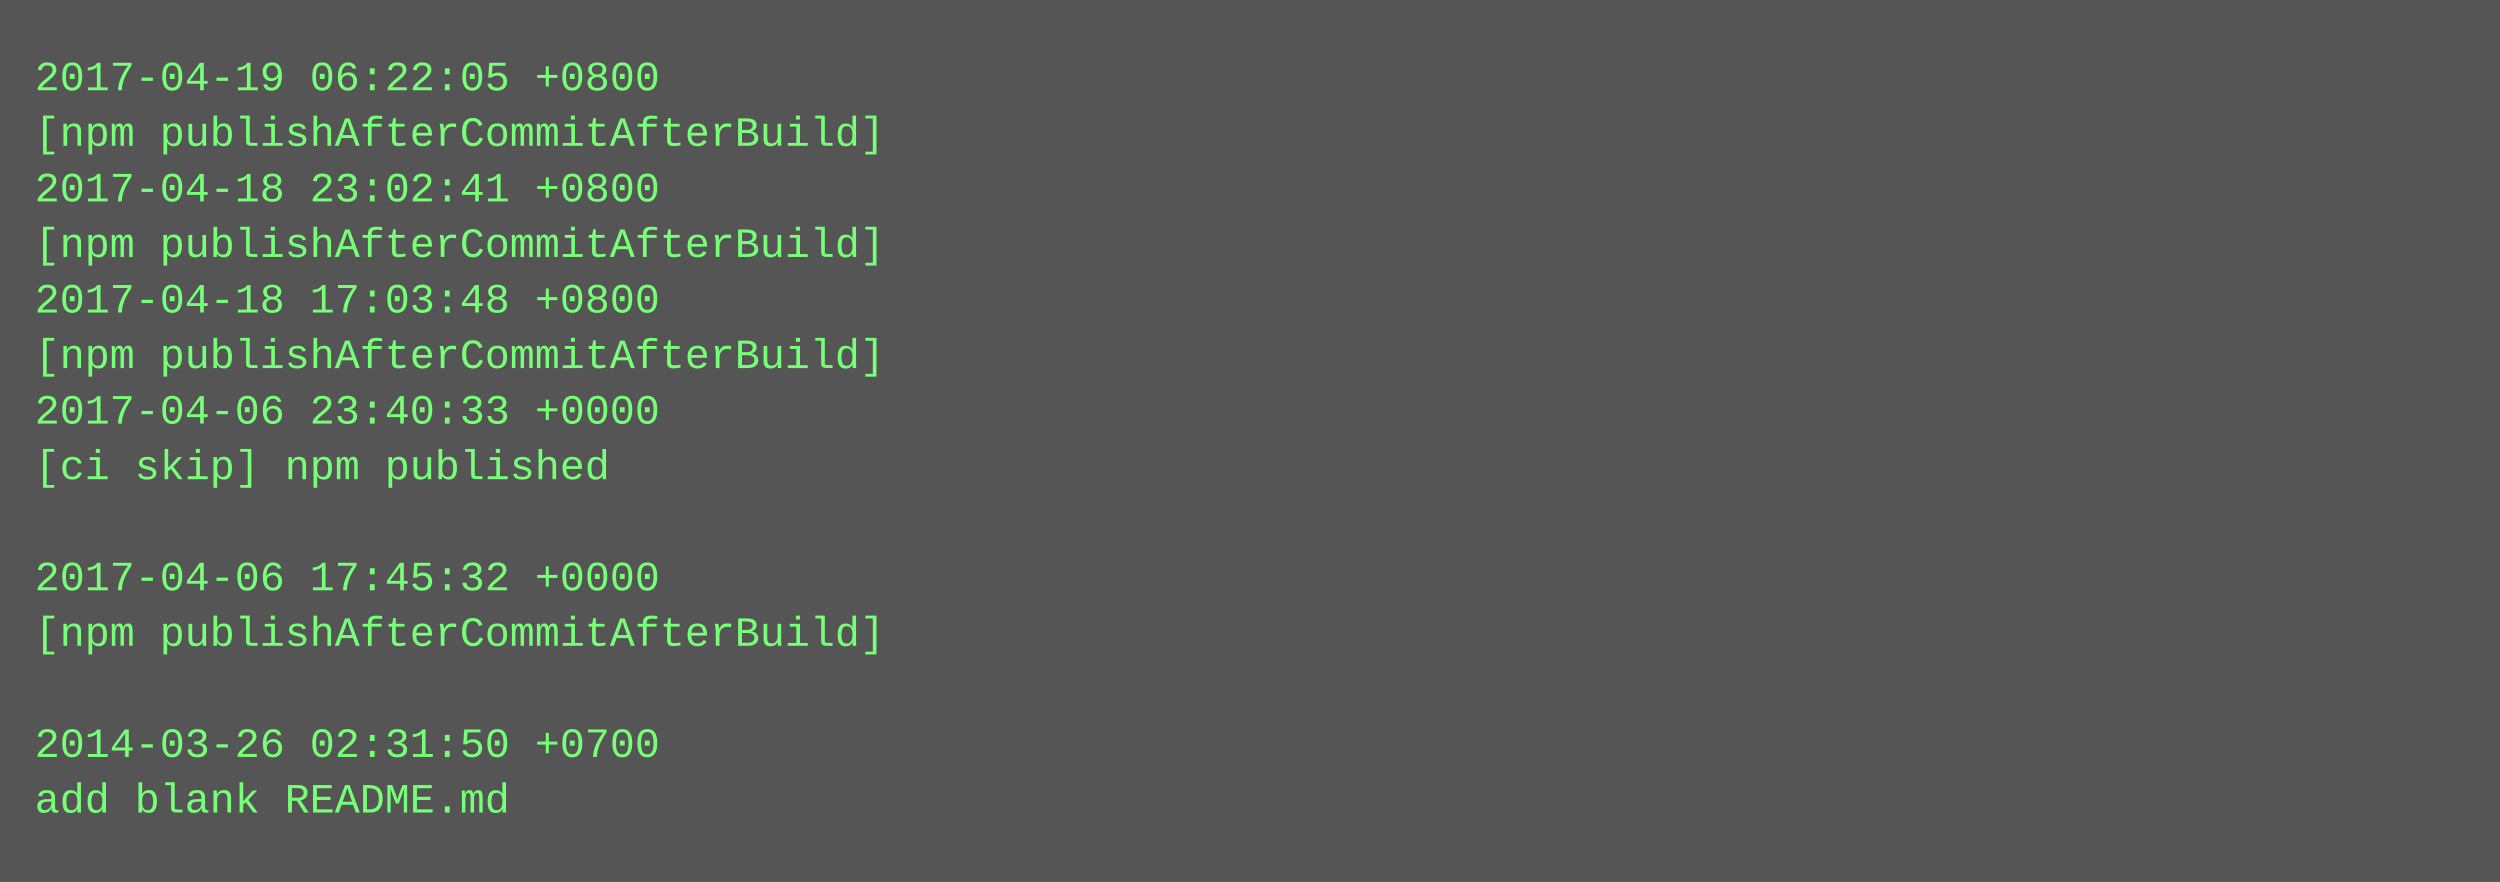
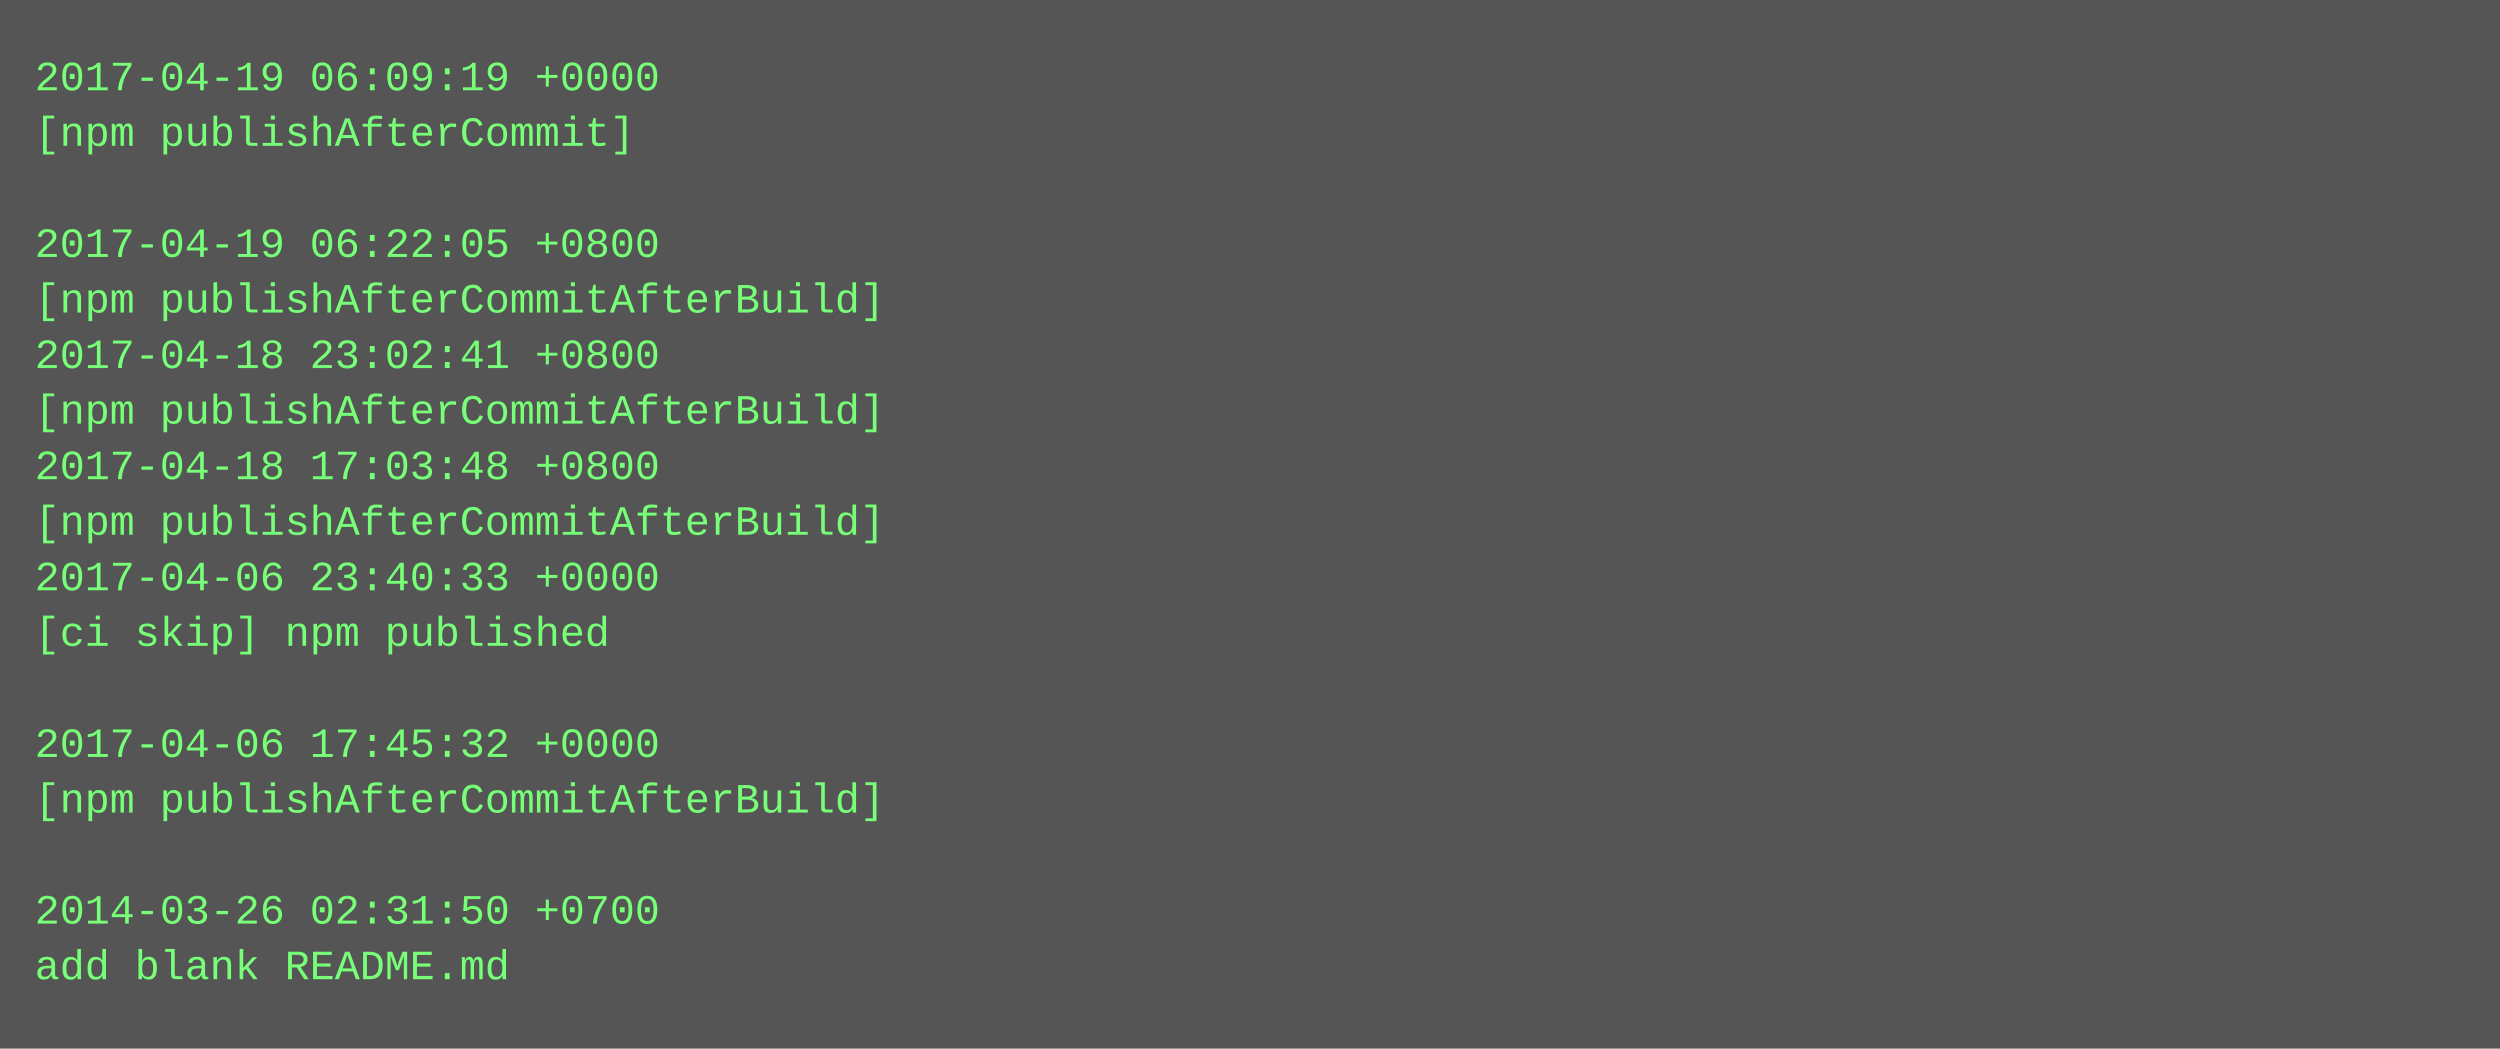
- <svg xmlns="http://www.w3.org/2000/svg" height="254" width="720">
-   <rect height="254" fill="#555" width="720" />
+ <svg xmlns="http://www.w3.org/2000/svg" height="302" width="720">
+   <rect height="302" fill="#555" width="720" />
  <text fill="#7f7" font-family="Courier New" font-size="12" xml:space="preserve">
-     <tspan x="10" y="26">2017-04-19 06:22:05 +0800</tspan>
-     <tspan x="10" y="42">[npm publishAfterCommitAfterBuild]</tspan>
-     <tspan x="10" y="58">2017-04-18 23:02:41 +0800</tspan>
-     <tspan x="10" y="74">[npm publishAfterCommitAfterBuild]</tspan>
-     <tspan x="10" y="90">2017-04-18 17:03:48 +0800</tspan>
-     <tspan x="10" y="106">[npm publishAfterCommitAfterBuild]</tspan>
-     <tspan x="10" y="122">2017-04-06 23:40:33 +0000</tspan>
-     <tspan x="10" y="138">[ci skip] npm published</tspan>
-     <tspan x="10" y="154" />
-     <tspan x="10" y="170">2017-04-06 17:45:32 +0000</tspan>
-     <tspan x="10" y="186">[npm publishAfterCommitAfterBuild]</tspan>
+     <tspan x="10" y="26">2017-04-19 06:09:19 +0000</tspan>
+     <tspan x="10" y="42">[npm publishAfterCommit]</tspan>
+     <tspan x="10" y="58" />
+     <tspan x="10" y="74">2017-04-19 06:22:05 +0800</tspan>
+     <tspan x="10" y="90">[npm publishAfterCommitAfterBuild]</tspan>
+     <tspan x="10" y="106">2017-04-18 23:02:41 +0800</tspan>
+     <tspan x="10" y="122">[npm publishAfterCommitAfterBuild]</tspan>
+     <tspan x="10" y="138">2017-04-18 17:03:48 +0800</tspan>
+     <tspan x="10" y="154">[npm publishAfterCommitAfterBuild]</tspan>
+     <tspan x="10" y="170">2017-04-06 23:40:33 +0000</tspan>
+     <tspan x="10" y="186">[ci skip] npm published</tspan>
    <tspan x="10" y="202" />
-     <tspan x="10" y="218">2014-03-26 02:31:50 +0700</tspan>
-     <tspan x="10" y="234">add blank README.md</tspan>
+     <tspan x="10" y="218">2017-04-06 17:45:32 +0000</tspan>
+     <tspan x="10" y="234">[npm publishAfterCommitAfterBuild]</tspan>
+     <tspan x="10" y="250" />
+     <tspan x="10" y="266">2014-03-26 02:31:50 +0700</tspan>
+     <tspan x="10" y="282">add blank README.md</tspan>
  </text>
</svg>
